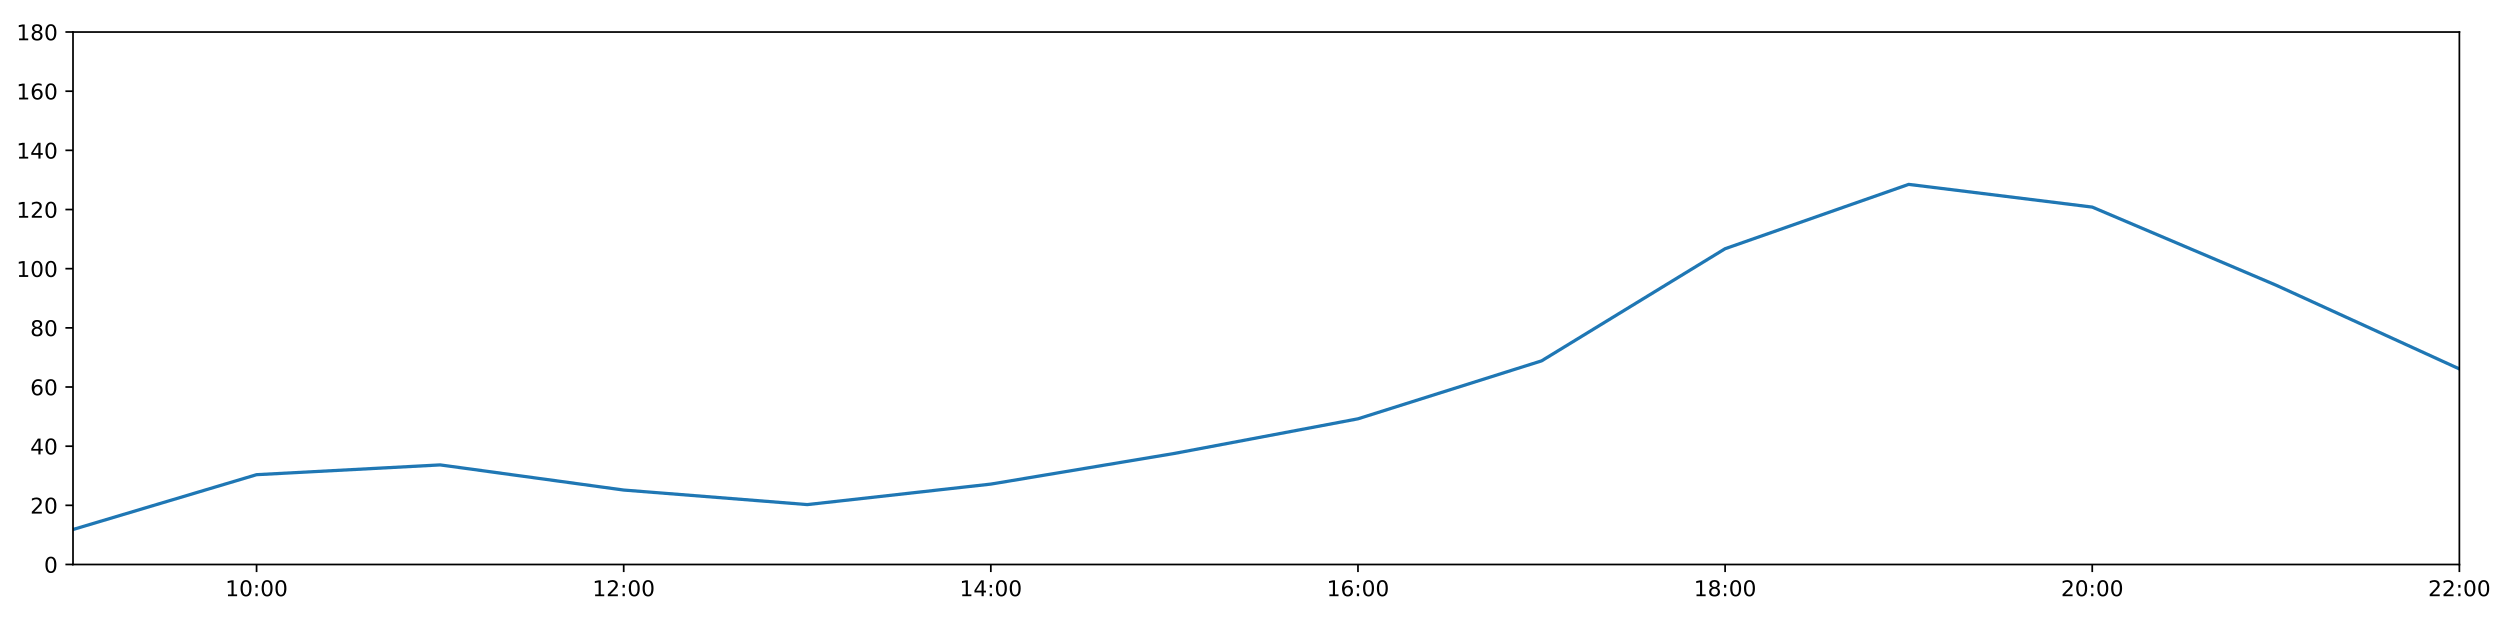
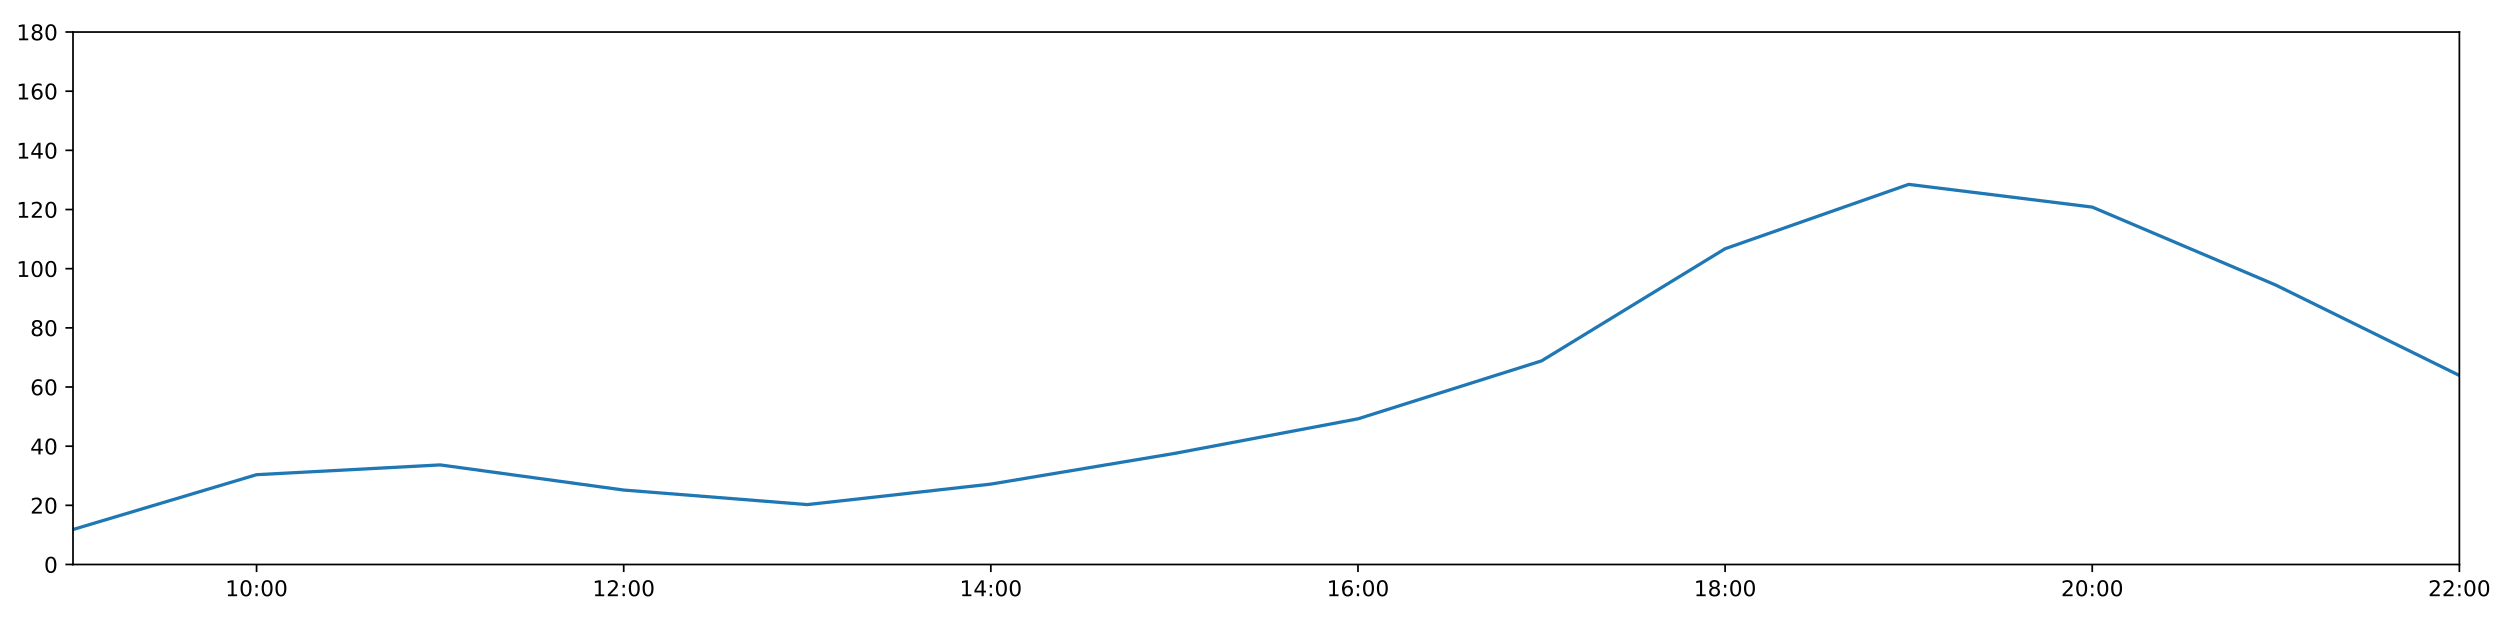
<svg xmlns="http://www.w3.org/2000/svg" xmlns:xlink="http://www.w3.org/1999/xlink" height="288pt" version="1.1" viewBox="0 0 1152 288" width="1152pt">
  <defs>
    <style type="text/css">
*{stroke-linecap:butt;stroke-linejoin:round;}
  </style>
  </defs>
  <g id="figure_1">
    <g id="patch_1">
      <path d="M 0 288  L 1152 288  L 1152 0  L 0 0  z " style="fill:#ffffff;" />
    </g>
    <g id="axes_1">
      <g id="patch_2">
        <path d="M 33.64 260.12  L 1133.28 260.12  L 1133.28 14.76  L 33.64 14.76  z " style="fill:#ffffff;" />
      </g>
      <g id="matplotlib.axis_1">
        <g id="xtick_1">
          <g id="line2d_1">
            <defs>
-               <path d="M 0 0  L 0 3.5  " id="m12bbdcb040" style="stroke:#000000;stroke-width:0.8;" />
-             </defs>
-             <g>
-               <use style="stroke:#000000;stroke-width:0.8;" x="118.228" xlink:href="#m12bbdcb040" y="260.12" />
+               <path d="M 0 0  L 0 3.5  " id="ma6df2effa4" style="stroke:#000000;stroke-width:0.8;" />
+             </defs>
+             <g>
+               <use style="stroke:#000000;stroke-width:0.8;" x="118.228" xlink:href="#ma6df2effa4" y="260.12" />
            </g>
          </g>
          <g id="text_1">
            <defs>
              <path d="M 12.406 8.297  L 28.516 8.297  L 28.516 63.922  L 10.984 60.406  L 10.984 69.391  L 28.422 72.906  L 38.281 72.906  L 38.281 8.297  L 54.391 8.297  L 54.391 0  L 12.406 0  z " id="DejaVuSans-49" />
              <path d="M 31.781 66.406  Q 24.172 66.406 20.328 58.906  Q 16.5 51.422 16.5 36.375  Q 16.5 21.391 20.328 13.891  Q 24.172 6.391 31.781 6.391  Q 39.453 6.391 43.281 13.891  Q 47.125 21.391 47.125 36.375  Q 47.125 51.422 43.281 58.906  Q 39.453 66.406 31.781 66.406  z M 31.781 74.219  Q 44.047 74.219 50.516 64.516  Q 56.984 54.828 56.984 36.375  Q 56.984 17.969 50.516 8.266  Q 44.047 -1.422 31.781 -1.422  Q 19.531 -1.422 13.062 8.266  Q 6.594 17.969 6.594 36.375  Q 6.594 54.828 13.062 64.516  Q 19.531 74.219 31.781 74.219  z " id="DejaVuSans-48" />
              <path d="M 11.719 12.406  L 22.016 12.406  L 22.016 0  L 11.719 0  z M 11.719 51.703  L 22.016 51.703  L 22.016 39.312  L 11.719 39.312  z " id="DejaVuSans-58" />
            </defs>
            <g transform="translate(103.8183 274.7184)scale(0.1 -0.1)">
              <use xlink:href="#DejaVuSans-49" />
              <use x="63.623" xlink:href="#DejaVuSans-48" />
              <use x="127.246" xlink:href="#DejaVuSans-58" />
              <use x="160.938" xlink:href="#DejaVuSans-48" />
              <use x="224.561" xlink:href="#DejaVuSans-48" />
            </g>
          </g>
        </g>
        <g id="xtick_2">
          <g id="line2d_2">
            <g>
-               <use style="stroke:#000000;stroke-width:0.8;" x="287.403" xlink:href="#m12bbdcb040" y="260.12" />
+               <use style="stroke:#000000;stroke-width:0.8;" x="287.403" xlink:href="#ma6df2effa4" y="260.12" />
            </g>
          </g>
          <g id="text_2">
            <defs>
              <path d="M 19.188 8.297  L 53.609 8.297  L 53.609 0  L 7.328 0  L 7.328 8.297  Q 12.938 14.109 22.625 23.891  Q 32.328 33.688 34.812 36.531  Q 39.547 41.844 41.422 45.531  Q 43.312 49.219 43.312 52.781  Q 43.312 58.594 39.234 62.25  Q 35.156 65.922 28.609 65.922  Q 23.969 65.922 18.812 64.312  Q 13.672 62.703 7.812 59.422  L 7.812 69.391  Q 13.766 71.781 18.938 73  Q 24.125 74.219 28.422 74.219  Q 39.75 74.219 46.484 68.547  Q 53.219 62.891 53.219 53.422  Q 53.219 48.922 51.531 44.891  Q 49.859 40.875 45.406 35.406  Q 44.188 33.984 37.641 27.219  Q 31.109 20.453 19.188 8.297  z " id="DejaVuSans-50" />
            </defs>
            <g transform="translate(272.9937 274.7184)scale(0.1 -0.1)">
              <use xlink:href="#DejaVuSans-49" />
              <use x="63.623" xlink:href="#DejaVuSans-50" />
              <use x="127.246" xlink:href="#DejaVuSans-58" />
              <use x="160.938" xlink:href="#DejaVuSans-48" />
              <use x="224.561" xlink:href="#DejaVuSans-48" />
            </g>
          </g>
        </g>
        <g id="xtick_3">
          <g id="line2d_3">
            <g>
-               <use style="stroke:#000000;stroke-width:0.8;" x="456.578" xlink:href="#m12bbdcb040" y="260.12" />
+               <use style="stroke:#000000;stroke-width:0.8;" x="456.578" xlink:href="#ma6df2effa4" y="260.12" />
            </g>
          </g>
          <g id="text_3">
            <defs>
              <path d="M 37.797 64.312  L 12.891 25.391  L 37.797 25.391  z M 35.203 72.906  L 47.609 72.906  L 47.609 25.391  L 58.016 25.391  L 58.016 17.188  L 47.609 17.188  L 47.609 0  L 37.797 0  L 37.797 17.188  L 4.891 17.188  L 4.891 26.703  z " id="DejaVuSans-52" />
            </defs>
            <g transform="translate(442.1691 274.7184)scale(0.1 -0.1)">
              <use xlink:href="#DejaVuSans-49" />
              <use x="63.623" xlink:href="#DejaVuSans-52" />
              <use x="127.246" xlink:href="#DejaVuSans-58" />
              <use x="160.938" xlink:href="#DejaVuSans-48" />
              <use x="224.561" xlink:href="#DejaVuSans-48" />
            </g>
          </g>
        </g>
        <g id="xtick_4">
          <g id="line2d_4">
            <g>
-               <use style="stroke:#000000;stroke-width:0.8;" x="625.754" xlink:href="#m12bbdcb040" y="260.12" />
+               <use style="stroke:#000000;stroke-width:0.8;" x="625.754" xlink:href="#ma6df2effa4" y="260.12" />
            </g>
          </g>
          <g id="text_4">
            <defs>
              <path d="M 33.016 40.375  Q 26.375 40.375 22.484 35.828  Q 18.609 31.297 18.609 23.391  Q 18.609 15.531 22.484 10.953  Q 26.375 6.391 33.016 6.391  Q 39.656 6.391 43.531 10.953  Q 47.406 15.531 47.406 23.391  Q 47.406 31.297 43.531 35.828  Q 39.656 40.375 33.016 40.375  z M 52.594 71.297  L 52.594 62.312  Q 48.875 64.062 45.094 64.984  Q 41.312 65.922 37.594 65.922  Q 27.828 65.922 22.672 59.328  Q 17.531 52.734 16.797 39.406  Q 19.672 43.656 24.016 45.922  Q 28.375 48.188 33.594 48.188  Q 44.578 48.188 50.953 41.516  Q 57.328 34.859 57.328 23.391  Q 57.328 12.156 50.688 5.359  Q 44.047 -1.422 33.016 -1.422  Q 20.359 -1.422 13.672 8.266  Q 6.984 17.969 6.984 36.375  Q 6.984 53.656 15.188 63.938  Q 23.391 74.219 37.203 74.219  Q 40.922 74.219 44.703 73.484  Q 48.484 72.75 52.594 71.297  z " id="DejaVuSans-54" />
            </defs>
            <g transform="translate(611.3445 274.7184)scale(0.1 -0.1)">
              <use xlink:href="#DejaVuSans-49" />
              <use x="63.623" xlink:href="#DejaVuSans-54" />
              <use x="127.246" xlink:href="#DejaVuSans-58" />
              <use x="160.938" xlink:href="#DejaVuSans-48" />
              <use x="224.561" xlink:href="#DejaVuSans-48" />
            </g>
          </g>
        </g>
        <g id="xtick_5">
          <g id="line2d_5">
            <g>
-               <use style="stroke:#000000;stroke-width:0.8;" x="794.929" xlink:href="#m12bbdcb040" y="260.12" />
+               <use style="stroke:#000000;stroke-width:0.8;" x="794.929" xlink:href="#ma6df2effa4" y="260.12" />
            </g>
          </g>
          <g id="text_5">
            <defs>
              <path d="M 31.781 34.625  Q 24.75 34.625 20.719 30.859  Q 16.703 27.094 16.703 20.516  Q 16.703 13.922 20.719 10.156  Q 24.75 6.391 31.781 6.391  Q 38.812 6.391 42.859 10.172  Q 46.922 13.969 46.922 20.516  Q 46.922 27.094 42.891 30.859  Q 38.875 34.625 31.781 34.625  z M 21.922 38.812  Q 15.578 40.375 12.031 44.719  Q 8.5 49.078 8.5 55.328  Q 8.5 64.062 14.719 69.141  Q 20.953 74.219 31.781 74.219  Q 42.672 74.219 48.875 69.141  Q 55.078 64.062 55.078 55.328  Q 55.078 49.078 51.531 44.719  Q 48 40.375 41.703 38.812  Q 48.828 37.156 52.797 32.312  Q 56.781 27.484 56.781 20.516  Q 56.781 9.906 50.312 4.234  Q 43.844 -1.422 31.781 -1.422  Q 19.734 -1.422 13.25 4.234  Q 6.781 9.906 6.781 20.516  Q 6.781 27.484 10.781 32.312  Q 14.797 37.156 21.922 38.812  z M 18.312 54.391  Q 18.312 48.734 21.844 45.562  Q 25.391 42.391 31.781 42.391  Q 38.141 42.391 41.719 45.562  Q 45.312 48.734 45.312 54.391  Q 45.312 60.062 41.719 63.234  Q 38.141 66.406 31.781 66.406  Q 25.391 66.406 21.844 63.234  Q 18.312 60.062 18.312 54.391  z " id="DejaVuSans-56" />
            </defs>
            <g transform="translate(780.5199 274.7184)scale(0.1 -0.1)">
              <use xlink:href="#DejaVuSans-49" />
              <use x="63.623" xlink:href="#DejaVuSans-56" />
              <use x="127.246" xlink:href="#DejaVuSans-58" />
              <use x="160.938" xlink:href="#DejaVuSans-48" />
              <use x="224.561" xlink:href="#DejaVuSans-48" />
            </g>
          </g>
        </g>
        <g id="xtick_6">
          <g id="line2d_6">
            <g>
-               <use style="stroke:#000000;stroke-width:0.8;" x="964.105" xlink:href="#m12bbdcb040" y="260.12" />
+               <use style="stroke:#000000;stroke-width:0.8;" x="964.105" xlink:href="#ma6df2effa4" y="260.12" />
            </g>
          </g>
          <g id="text_6">
            <g transform="translate(949.6952 274.7184)scale(0.1 -0.1)">
              <use xlink:href="#DejaVuSans-50" />
              <use x="63.623" xlink:href="#DejaVuSans-48" />
              <use x="127.246" xlink:href="#DejaVuSans-58" />
              <use x="160.938" xlink:href="#DejaVuSans-48" />
              <use x="224.561" xlink:href="#DejaVuSans-48" />
            </g>
          </g>
        </g>
        <g id="xtick_7">
          <g id="line2d_7">
            <g>
-               <use style="stroke:#000000;stroke-width:0.8;" x="1133.28" xlink:href="#m12bbdcb040" y="260.12" />
+               <use style="stroke:#000000;stroke-width:0.8;" x="1133.28" xlink:href="#ma6df2effa4" y="260.12" />
            </g>
          </g>
          <g id="text_7">
            <g transform="translate(1118.871 274.7184)scale(0.1 -0.1)">
              <use xlink:href="#DejaVuSans-50" />
              <use x="63.623" xlink:href="#DejaVuSans-50" />
              <use x="127.246" xlink:href="#DejaVuSans-58" />
              <use x="160.938" xlink:href="#DejaVuSans-48" />
              <use x="224.561" xlink:href="#DejaVuSans-48" />
            </g>
          </g>
        </g>
      </g>
      <g id="matplotlib.axis_2">
        <g id="ytick_1">
          <g id="line2d_8">
            <defs>
-               <path d="M 0 0  L -3.5 0  " id="m5f6a83413e" style="stroke:#000000;stroke-width:0.8;" />
-             </defs>
-             <g>
-               <use style="stroke:#000000;stroke-width:0.8;" x="33.64" xlink:href="#m5f6a83413e" y="260.12" />
+               <path d="M 0 0  L -3.5 0  " id="m6713f50175" style="stroke:#000000;stroke-width:0.8;" />
+             </defs>
+             <g>
+               <use style="stroke:#000000;stroke-width:0.8;" x="33.64" xlink:href="#m6713f50175" y="260.12" />
            </g>
          </g>
          <g id="text_8">
            <g transform="translate(20.2775 263.9192)scale(0.1 -0.1)">
              <use xlink:href="#DejaVuSans-48" />
            </g>
          </g>
        </g>
        <g id="ytick_2">
          <g id="line2d_9">
            <g>
-               <use style="stroke:#000000;stroke-width:0.8;" x="33.64" xlink:href="#m5f6a83413e" y="232.858" />
+               <use style="stroke:#000000;stroke-width:0.8;" x="33.64" xlink:href="#m6713f50175" y="232.858" />
            </g>
          </g>
          <g id="text_9">
            <g transform="translate(13.915 236.657)scale(0.1 -0.1)">
              <use xlink:href="#DejaVuSans-50" />
              <use x="63.623" xlink:href="#DejaVuSans-48" />
            </g>
          </g>
        </g>
        <g id="ytick_3">
          <g id="line2d_10">
            <g>
-               <use style="stroke:#000000;stroke-width:0.8;" x="33.64" xlink:href="#m5f6a83413e" y="205.596" />
+               <use style="stroke:#000000;stroke-width:0.8;" x="33.64" xlink:href="#m6713f50175" y="205.596" />
            </g>
          </g>
          <g id="text_10">
            <g transform="translate(13.915 209.3948)scale(0.1 -0.1)">
              <use xlink:href="#DejaVuSans-52" />
              <use x="63.623" xlink:href="#DejaVuSans-48" />
            </g>
          </g>
        </g>
        <g id="ytick_4">
          <g id="line2d_11">
            <g>
-               <use style="stroke:#000000;stroke-width:0.8;" x="33.64" xlink:href="#m5f6a83413e" y="178.333" />
+               <use style="stroke:#000000;stroke-width:0.8;" x="33.64" xlink:href="#m6713f50175" y="178.333" />
            </g>
          </g>
          <g id="text_11">
            <g transform="translate(13.915 182.1326)scale(0.1 -0.1)">
              <use xlink:href="#DejaVuSans-54" />
              <use x="63.623" xlink:href="#DejaVuSans-48" />
            </g>
          </g>
        </g>
        <g id="ytick_5">
          <g id="line2d_12">
            <g>
-               <use style="stroke:#000000;stroke-width:0.8;" x="33.64" xlink:href="#m5f6a83413e" y="151.071" />
+               <use style="stroke:#000000;stroke-width:0.8;" x="33.64" xlink:href="#m6713f50175" y="151.071" />
            </g>
          </g>
          <g id="text_12">
            <g transform="translate(13.915 154.8703)scale(0.1 -0.1)">
              <use xlink:href="#DejaVuSans-56" />
              <use x="63.623" xlink:href="#DejaVuSans-48" />
            </g>
          </g>
        </g>
        <g id="ytick_6">
          <g id="line2d_13">
            <g>
-               <use style="stroke:#000000;stroke-width:0.8;" x="33.64" xlink:href="#m5f6a83413e" y="123.809" />
+               <use style="stroke:#000000;stroke-width:0.8;" x="33.64" xlink:href="#m6713f50175" y="123.809" />
            </g>
          </g>
          <g id="text_13">
            <g transform="translate(7.5525 127.6081)scale(0.1 -0.1)">
              <use xlink:href="#DejaVuSans-49" />
              <use x="63.623" xlink:href="#DejaVuSans-48" />
              <use x="127.246" xlink:href="#DejaVuSans-48" />
            </g>
          </g>
        </g>
        <g id="ytick_7">
          <g id="line2d_14">
            <g>
-               <use style="stroke:#000000;stroke-width:0.8;" x="33.64" xlink:href="#m5f6a83413e" y="96.547" />
+               <use style="stroke:#000000;stroke-width:0.8;" x="33.64" xlink:href="#m6713f50175" y="96.547" />
            </g>
          </g>
          <g id="text_14">
            <g transform="translate(7.5525 100.3459)scale(0.1 -0.1)">
              <use xlink:href="#DejaVuSans-49" />
              <use x="63.623" xlink:href="#DejaVuSans-50" />
              <use x="127.246" xlink:href="#DejaVuSans-48" />
            </g>
          </g>
        </g>
        <g id="ytick_8">
          <g id="line2d_15">
            <g>
-               <use style="stroke:#000000;stroke-width:0.8;" x="33.64" xlink:href="#m5f6a83413e" y="69.284" />
+               <use style="stroke:#000000;stroke-width:0.8;" x="33.64" xlink:href="#m6713f50175" y="69.284" />
            </g>
          </g>
          <g id="text_15">
            <g transform="translate(7.5525 73.08366)scale(0.1 -0.1)">
              <use xlink:href="#DejaVuSans-49" />
              <use x="63.623" xlink:href="#DejaVuSans-52" />
              <use x="127.246" xlink:href="#DejaVuSans-48" />
            </g>
          </g>
        </g>
        <g id="ytick_9">
          <g id="line2d_16">
            <g>
-               <use style="stroke:#000000;stroke-width:0.8;" x="33.64" xlink:href="#m5f6a83413e" y="42.022" />
+               <use style="stroke:#000000;stroke-width:0.8;" x="33.64" xlink:href="#m6713f50175" y="42.022" />
            </g>
          </g>
          <g id="text_16">
            <g transform="translate(7.5525 45.82144)scale(0.1 -0.1)">
              <use xlink:href="#DejaVuSans-49" />
              <use x="63.623" xlink:href="#DejaVuSans-54" />
              <use x="127.246" xlink:href="#DejaVuSans-48" />
            </g>
          </g>
        </g>
        <g id="ytick_10">
          <g id="line2d_17">
            <g>
-               <use style="stroke:#000000;stroke-width:0.8;" x="33.64" xlink:href="#m5f6a83413e" y="14.76" />
+               <use style="stroke:#000000;stroke-width:0.8;" x="33.64" xlink:href="#m6713f50175" y="14.76" />
            </g>
          </g>
          <g id="text_17">
            <g transform="translate(7.5525 18.55922)scale(0.1 -0.1)">
              <use xlink:href="#DejaVuSans-49" />
              <use x="63.623" xlink:href="#DejaVuSans-56" />
              <use x="127.246" xlink:href="#DejaVuSans-48" />
            </g>
          </g>
        </g>
      </g>
      <g id="line2d_18">
-         <path clip-path="url(#p74434d189b)" d="M 33.64 243.99  L 118.228 218.731  L 202.815 214.229  L 287.403 225.815  L 371.991 232.517  L 456.578 223.068  L 541.166 208.941  L 625.754 192.987  L 710.342 166.293  L 794.929 114.608  L 879.517 84.96  L 964.105 95.431  L 1048.692 131.368  L 1133.28 170.003  " style="fill:none;stroke:#1f77b4;stroke-linecap:square;stroke-width:1.5;" />
+         <path clip-path="url(#p6d1b6bedd8)" d="M 33.64 243.99  L 118.228 218.731  L 202.815 214.229  L 287.403 225.815  L 371.991 232.517  L 456.578 223.068  L 541.166 208.941  L 625.754 192.987  L 710.342 166.293  L 794.929 114.608  L 879.517 84.96  L 964.105 95.431  L 1048.692 131.368  L 1133.28 173.017  " style="fill:none;stroke:#1f77b4;stroke-linecap:square;stroke-width:1.5;" />
      </g>
      <g id="patch_3">
        <path d="M 33.64 260.12  L 33.64 14.76  " style="fill:none;stroke:#000000;stroke-linecap:square;stroke-linejoin:miter;stroke-width:0.8;" />
      </g>
      <g id="patch_4">
        <path d="M 1133.28 260.12  L 1133.28 14.76  " style="fill:none;stroke:#000000;stroke-linecap:square;stroke-linejoin:miter;stroke-width:0.8;" />
      </g>
      <g id="patch_5">
        <path d="M 33.64 260.12  L 1133.28 260.12  " style="fill:none;stroke:#000000;stroke-linecap:square;stroke-linejoin:miter;stroke-width:0.8;" />
      </g>
      <g id="patch_6">
        <path d="M 33.64 14.76  L 1133.28 14.76  " style="fill:none;stroke:#000000;stroke-linecap:square;stroke-linejoin:miter;stroke-width:0.8;" />
      </g>
    </g>
  </g>
  <defs>
-     <clipPath id="p74434d189b">
+     <clipPath id="p6d1b6bedd8">
      <rect height="245.36" width="1099.64" x="33.64" y="14.76" />
    </clipPath>
  </defs>
</svg>
